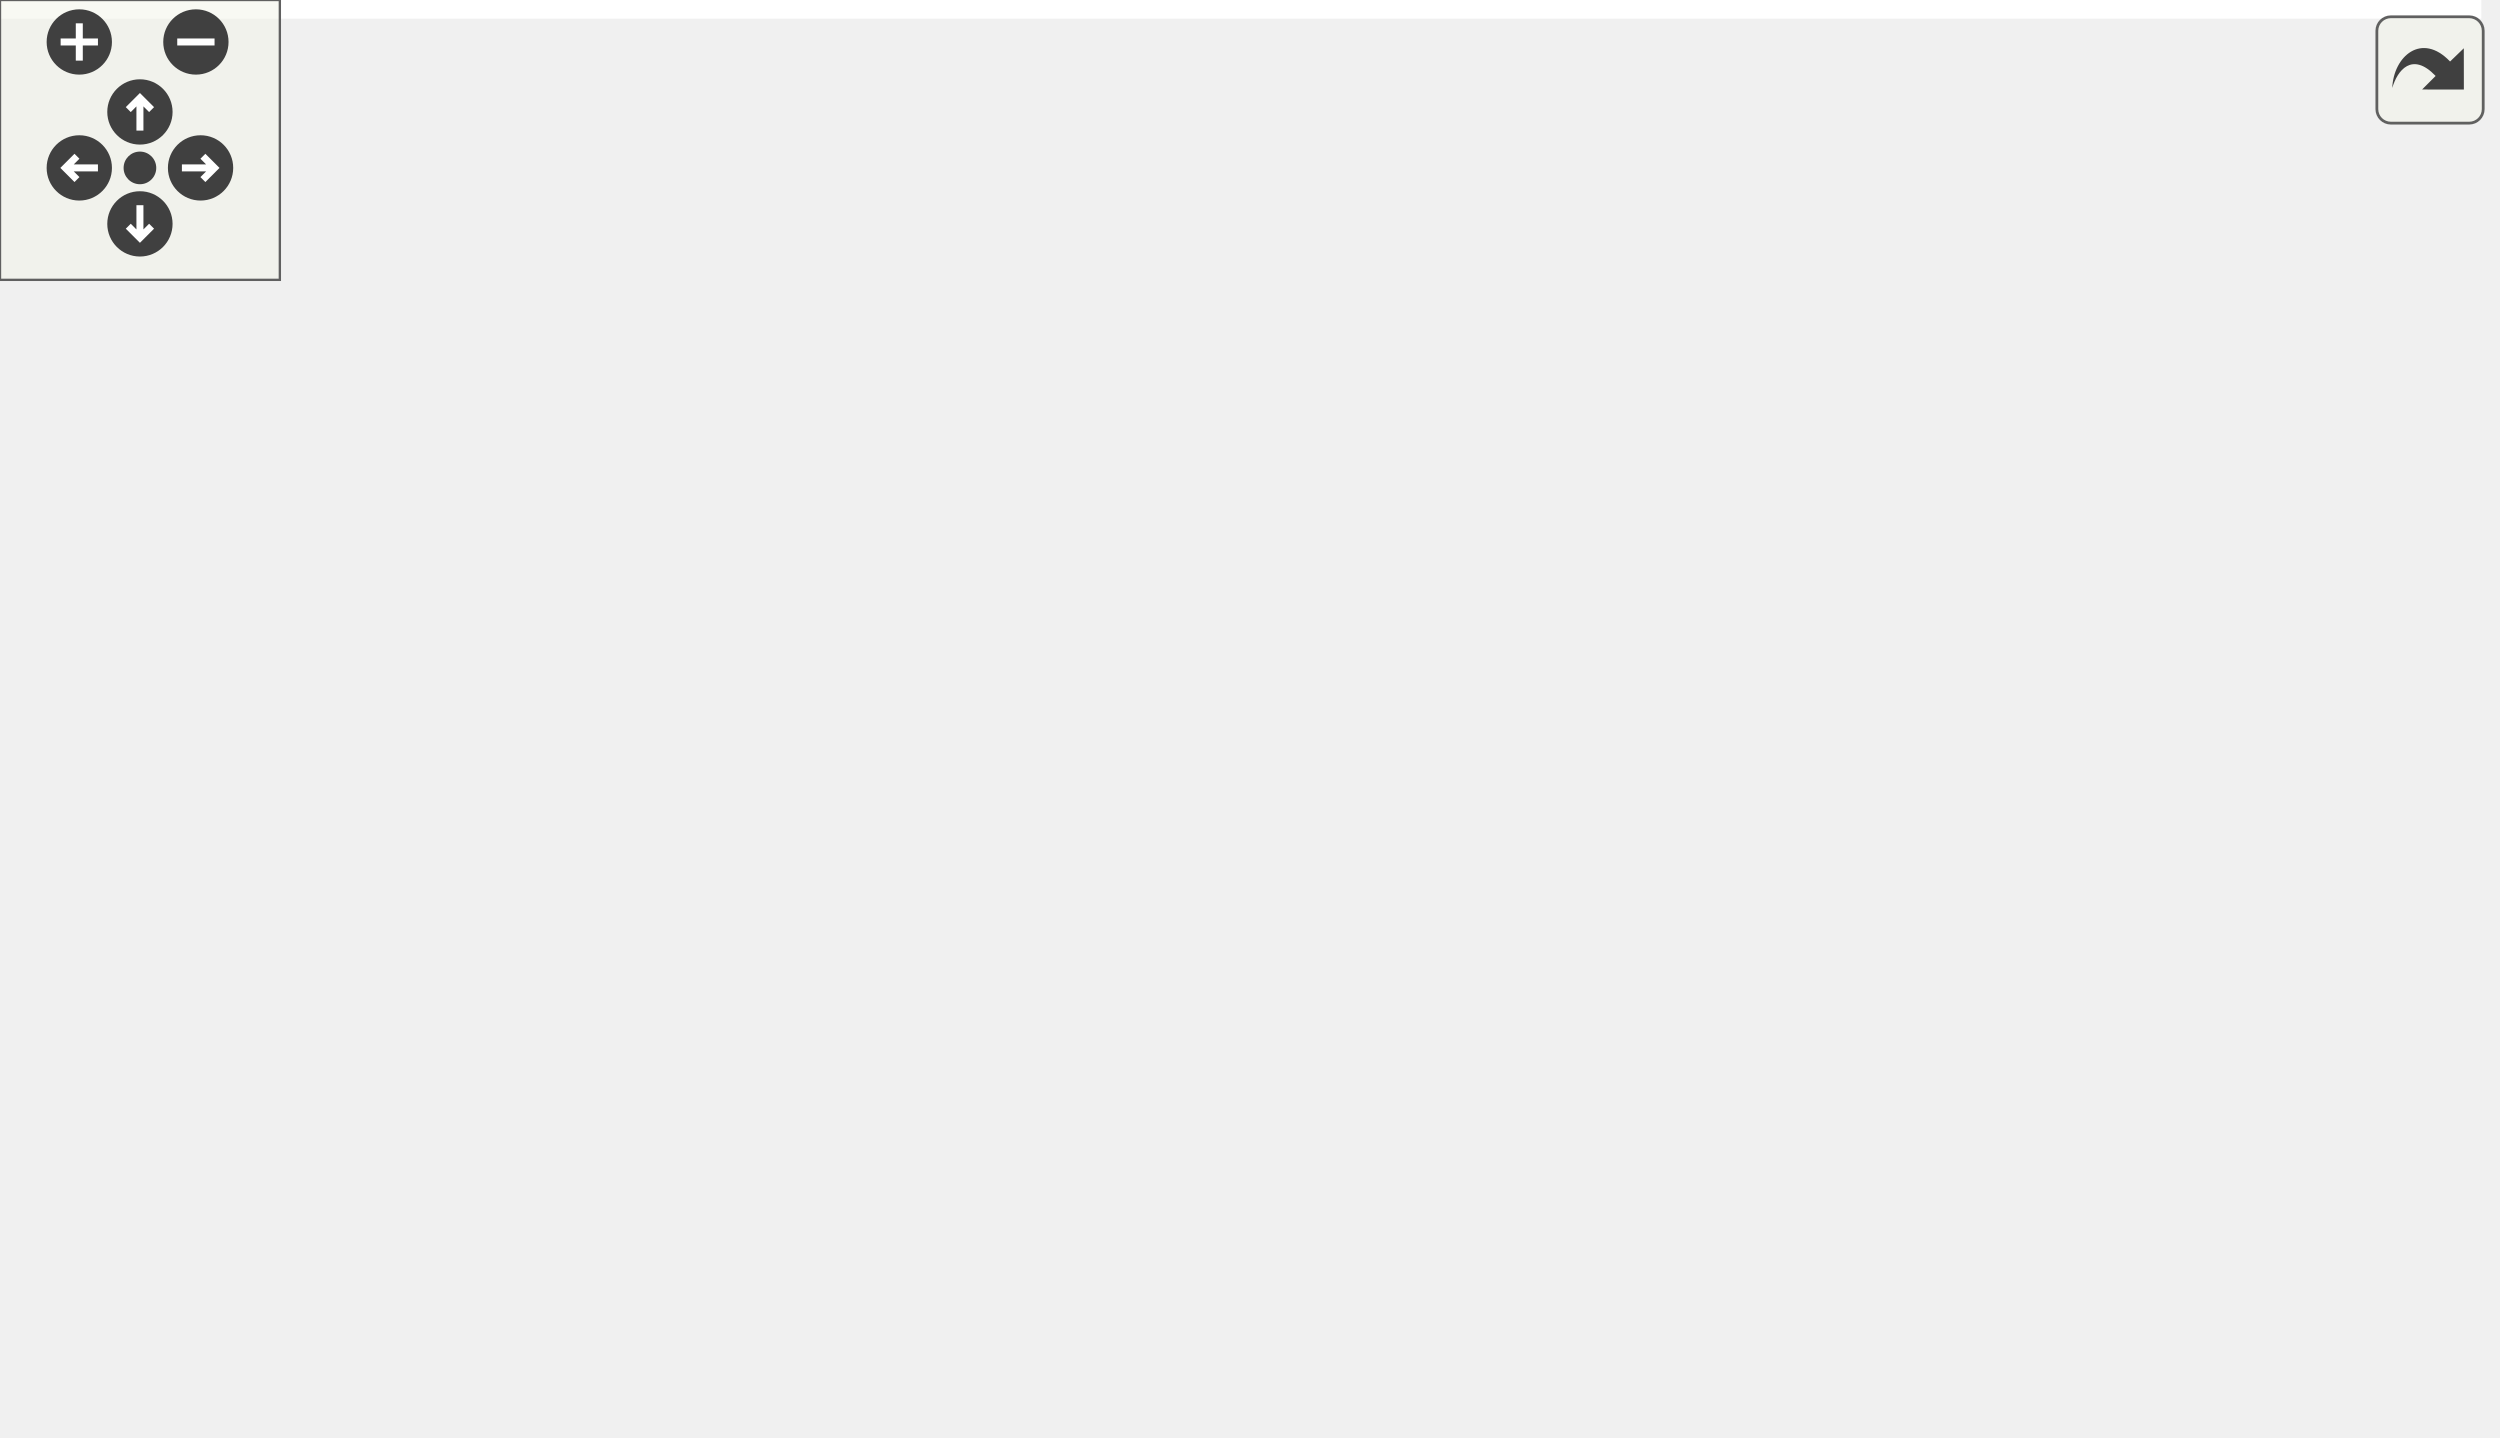
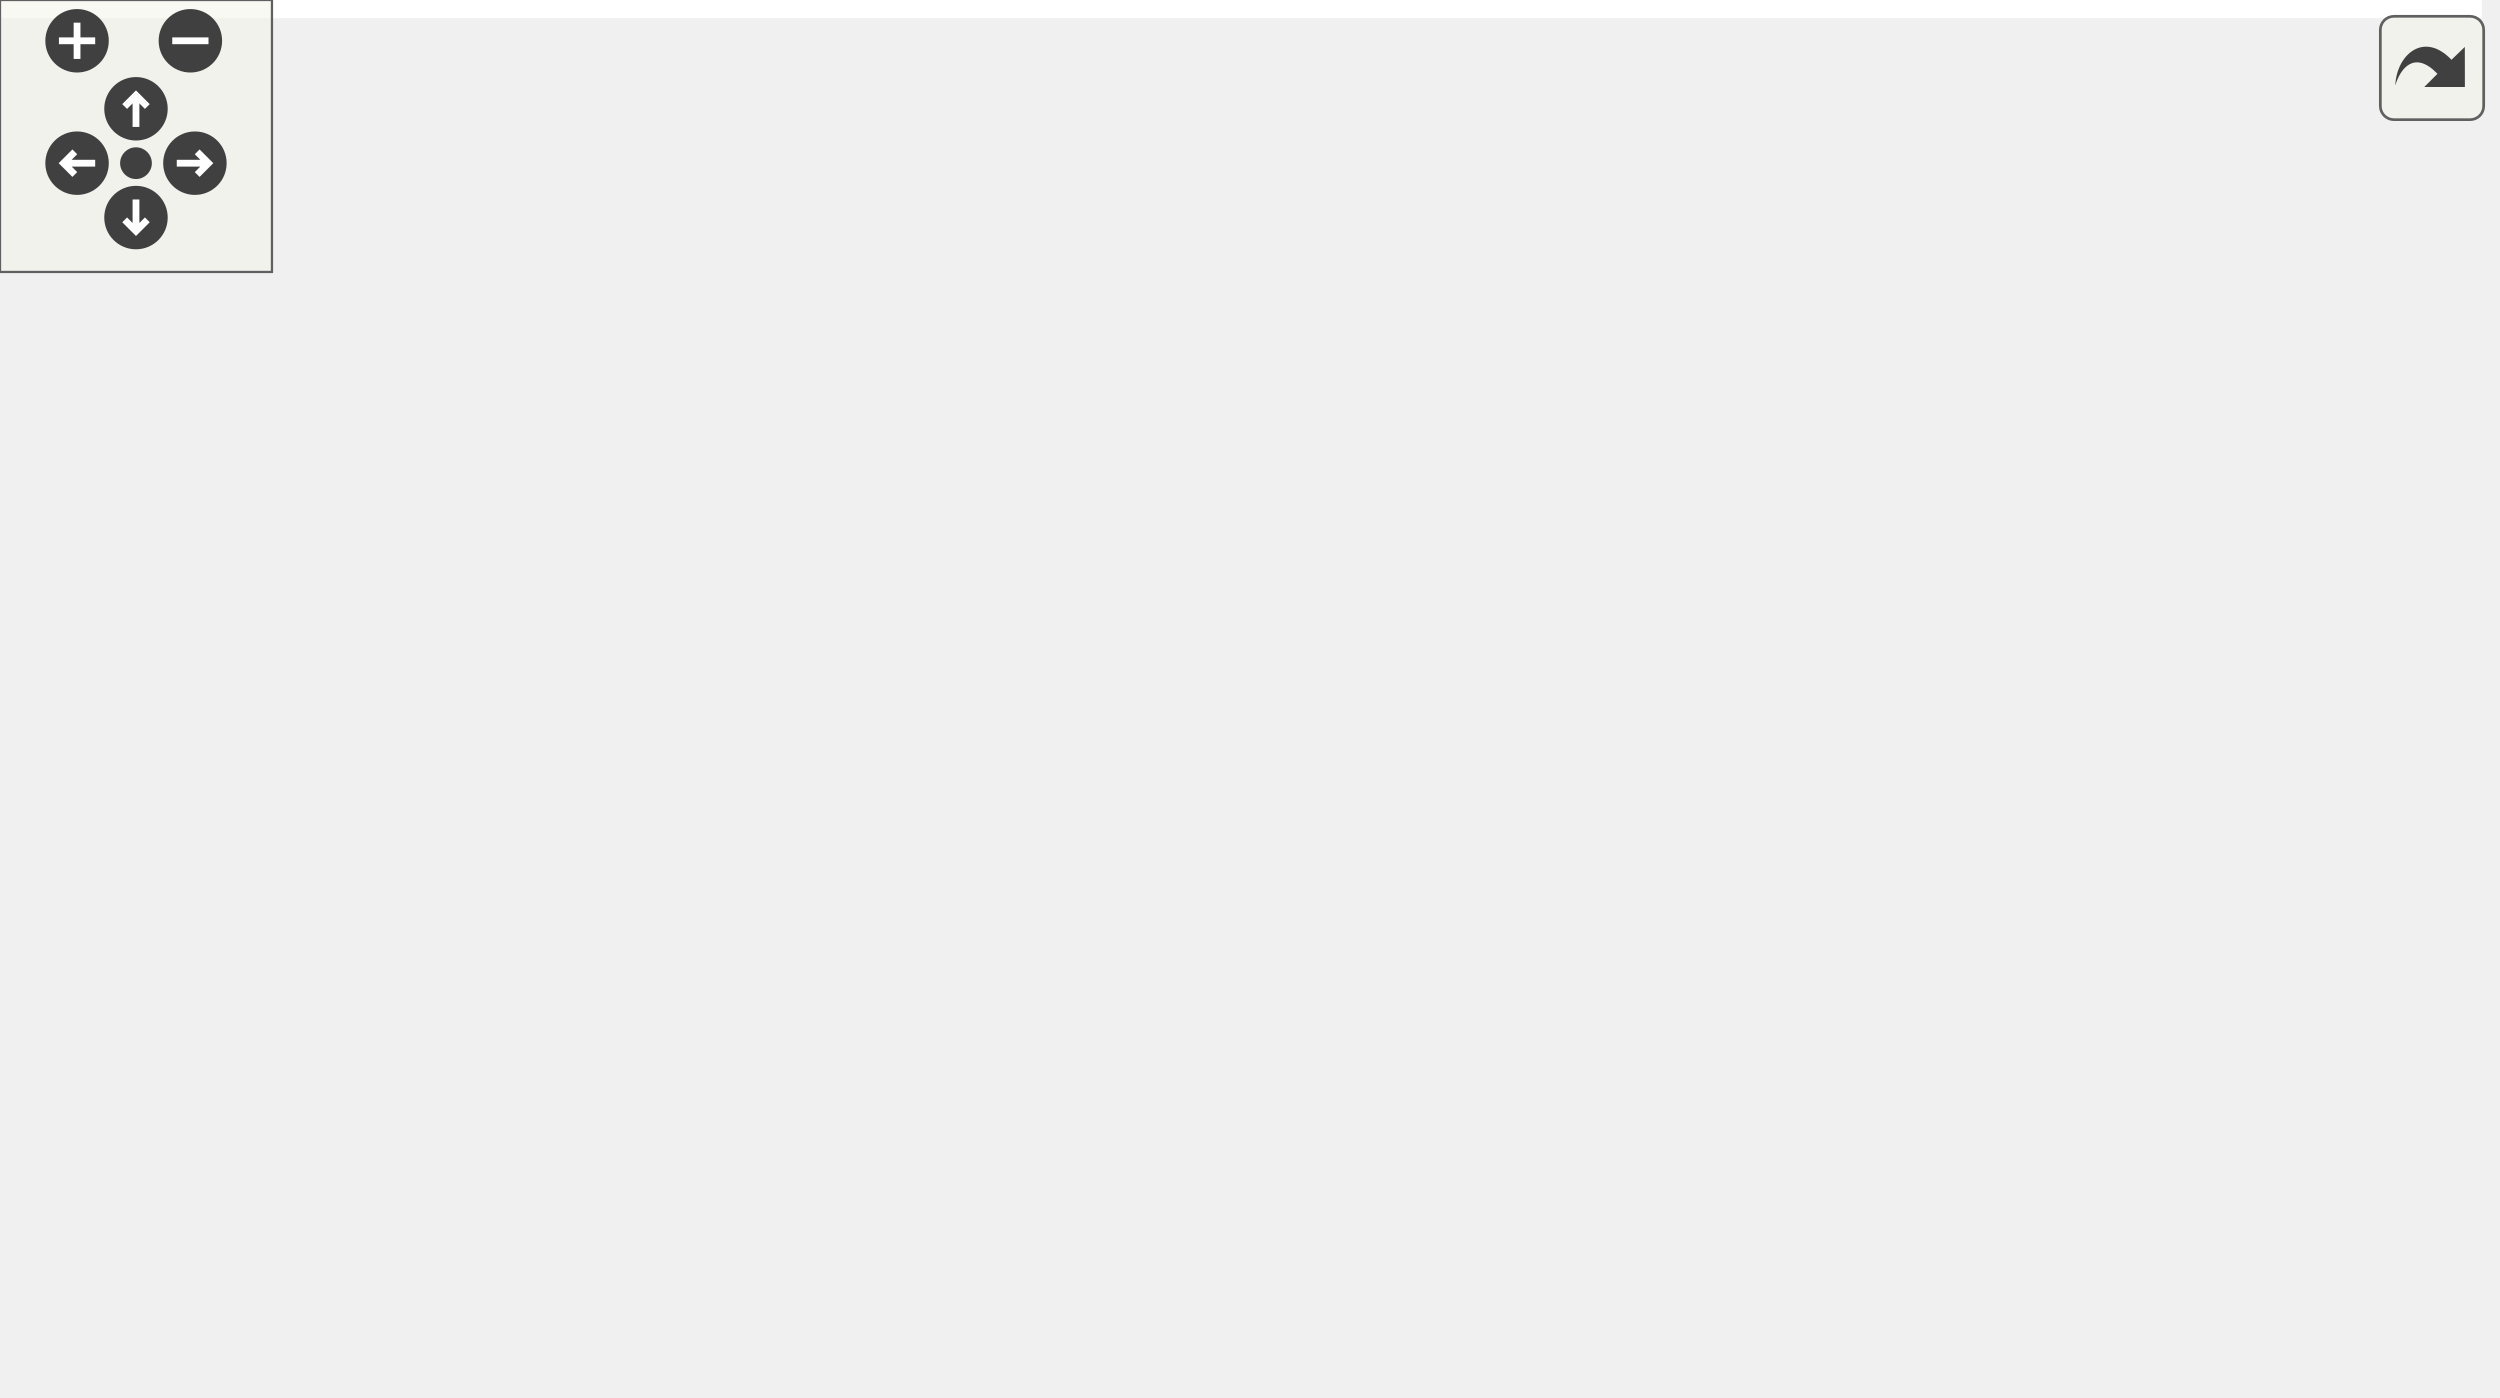
<svg xmlns="http://www.w3.org/2000/svg" xmlns:xlink="http://www.w3.org/1999/xlink" id="main" version="1.1" xml:space="preserve">
  <style type="text/css">
.edge:hover path { stroke: red; }
.edge:hover polygon { stroke: red; fill: red; }
</style>
  <defs>
    <circle id="rim" cx="0" cy="0" r="7" />
    <circle id="rim2" cx="0" cy="0" r="3.5" />
    <g id="zoomPlus">
      <use xlink:href="#rim" fill="#404040">
        <set attributeName="fill" to="#808080" begin="zoomplus.mouseover" end="zoomplus.mouseout" />
      </use>
      <path d="M-4,0h8M0,-4v8" fill="none" stroke="white" stroke-width="1.5" pointer-events="none" />
    </g>
    <g id="zoomMin">
      <use xlink:href="#rim" fill="#404040">
        <set attributeName="fill" to="#808080" begin="zoomminus.mouseover" end="zoomminus.mouseout" />
      </use>
      <path d="M-4,0h8" fill="none" stroke="white" stroke-width="1.5" pointer-events="none" />
    </g>
    <g id="dirArrow">
      <path fill="none" stroke="white" stroke-width="1.5" d="M0,-3.0v7 M-2.5,-0.5L0,-3.0L2.5,-0.5" />
    </g>
    <g id="resetDef">
      <use xlink:href="#rim2" fill="#404040">
        <set attributeName="fill" to="#808080" begin="reset.mouseover" end="reset.mouseout" />
      </use>
    </g>
  </defs>
  <svg id="graph" class="graph">
    <g id="viewport">
-       <polygon fill="white" stroke="none" points="-4,4 -4,-248 532,-248 532,4 -4,4" />
+       <polygon fill="white" stroke="none" points="-4,4 -4,-248 547.543,-248 547.543,4 -4,4" />
      <g id="node1" class="node">
-         <polygon fill="#bfbfbf" stroke="black" points="139.5,-224.5 139.5,-243.5 258.5,-243.5 258.5,-224.5 139.5,-224.5" />
-         <text text-anchor="middle" x="199" y="-231.5" font-family="Helvetica,sans-Serif" font-size="10.00">GraphicsRectangle.hpp</text>
+         <polygon fill="#bfbfbf" stroke="black" points="106.5,-224.5 106.5,-243.5 225.5,-243.5 225.5,-224.5 106.5,-224.5" />
+         <text text-anchor="middle" x="166" y="-231.5" font-family="Helvetica,sans-Serif" font-size="10.00">GraphicsRectangle.hpp</text>
      </g>
      <g id="node2" class="node">
-         <polygon fill="white" stroke="#bfbfbf" points="134,-168.5 134,-187.5 178,-187.5 178,-168.5 134,-168.5" />
-         <text text-anchor="middle" x="156" y="-175.5" font-family="Helvetica,sans-Serif" font-size="10.00">cmath</text>
+         <polygon fill="white" stroke="#bfbfbf" points="101,-168.5 101,-187.5 145,-187.5 145,-168.5 101,-168.5" />
+         <text text-anchor="middle" x="123" y="-175.5" font-family="Helvetica,sans-Serif" font-size="10.00">cmath</text>
      </g>
      <g id="edge1" class="edge">
-         <path fill="none" stroke="midnightblue" d="M191.899,-224.083C185.763,-216.377 176.73,-205.033 169.261,-195.653" />
-         <polygon fill="midnightblue" stroke="midnightblue" points="171.936,-193.394 162.968,-187.751 166.46,-197.754 171.936,-193.394" />
+         <path fill="none" stroke="midnightblue" d="M158.899,-224.083C152.763,-216.377 143.73,-205.033 136.261,-195.653" />
+         <polygon fill="midnightblue" stroke="midnightblue" points="138.936,-193.394 129.968,-187.751 133.46,-197.754 138.936,-193.394" />
      </g>
      <g id="node3" class="node">
        <g id="a_node3">
          <a xlink:href="_graphics_item_8hpp.html" target="_top" xlink:title="Classe GraphicsItem. ">
-             <polygon fill="white" stroke="black" points="196,-168.5 196,-187.5 290,-187.5 290,-168.5 196,-168.5" />
-             <text text-anchor="middle" x="243" y="-175.5" font-family="Helvetica,sans-Serif" font-size="10.00">GraphicsItem.hpp</text>
+             <polygon fill="white" stroke="black" points="163,-168.5 163,-187.5 257,-187.5 257,-168.5 163,-168.5" />
+             <text text-anchor="middle" x="210" y="-175.5" font-family="Helvetica,sans-Serif" font-size="10.00">GraphicsItem.hpp</text>
          </a>
        </g>
      </g>
      <g id="edge2" class="edge">
-         <path fill="none" stroke="midnightblue" d="M206.266,-224.083C212.545,-216.377 221.788,-205.033 229.431,-195.653" />
-         <polygon fill="midnightblue" stroke="midnightblue" points="232.266,-197.714 235.869,-187.751 226.839,-193.293 232.266,-197.714" />
+         <path fill="none" stroke="midnightblue" d="M173.266,-224.083C179.545,-216.377 188.788,-205.033 196.431,-195.653" />
+         <polygon fill="midnightblue" stroke="midnightblue" points="199.266,-197.714 202.869,-187.751 193.839,-193.293 199.266,-197.714" />
      </g>
      <g id="node4" class="node">
-         <polygon fill="white" stroke="#bfbfbf" points="0,-0.5 0,-19.5 44,-19.5 44,-0.5 0,-0.5" />
-         <text text-anchor="middle" x="22" y="-7.5" font-family="Helvetica,sans-Serif" font-size="10.00">vector</text>
+         <polygon fill="white" stroke="#bfbfbf" points="0,-112.5 0,-131.5 44,-131.5 44,-112.5 0,-112.5" />
+         <text text-anchor="middle" x="22" y="-119.5" font-family="Helvetica,sans-Serif" font-size="10.00">vector</text>
      </g>
      <g id="edge3" class="edge">
-         <path fill="none" stroke="midnightblue" d="M207.451,-168.487C182.777,-161.423 149.982,-149.646 125,-132 84.04,-103.069 49.316,-54.216 32.625,-28.32" />
-         <polygon fill="midnightblue" stroke="midnightblue" points="35.428,-26.203 27.135,-19.609 29.505,-29.935 35.428,-26.203" />
+         <path fill="none" stroke="midnightblue" d="M180.185,-168.487C150.511,-160.007 103.414,-146.529 53.661,-132.184" />
+         <polygon fill="midnightblue" stroke="midnightblue" points="54.591,-128.81 44.013,-129.401 52.651,-135.535 54.591,-128.81" />
      </g>
      <g id="node5" class="node">
-         <polygon fill="white" stroke="#bfbfbf" points="410,-112.5 410,-131.5 440,-131.5 440,-112.5 410,-112.5" />
-         <text text-anchor="middle" x="425" y="-119.5" font-family="Helvetica,sans-Serif" font-size="10.00">set</text>
+         <polygon fill="white" stroke="#bfbfbf" points="62,-112.5 62,-131.5 92,-131.5 92,-112.5 62,-112.5" />
+         <text text-anchor="middle" x="77" y="-119.5" font-family="Helvetica,sans-Serif" font-size="10.00">set</text>
      </g>
      <g id="edge4" class="edge">
-         <path fill="none" stroke="midnightblue" d="M275.062,-168.481C306.924,-159.858 357.098,-145.854 400,-132 400.102,-131.967 400.203,-131.934 400.305,-131.901" />
-         <polygon fill="midnightblue" stroke="midnightblue" points="401.657,-135.138 409.985,-128.588 399.39,-128.515 401.657,-135.138" />
+         <path fill="none" stroke="midnightblue" d="M188.926,-168.444C165.235,-158.825 126.81,-143.224 101.721,-133.037" />
+         <polygon fill="midnightblue" stroke="midnightblue" points="102.766,-129.684 92.184,-129.165 100.133,-136.17 102.766,-129.684" />
      </g>
      <g id="node6" class="node">
-         <polygon fill="white" stroke="#bfbfbf" points="62,-0.5 62,-19.5 114,-19.5 114,-0.5 62,-0.5" />
-         <text text-anchor="middle" x="88" y="-7.5" font-family="Helvetica,sans-Serif" font-size="10.00">memory</text>
+         <polygon fill="white" stroke="#bfbfbf" points="110,-112.5 110,-131.5 162,-131.5 162,-112.5 110,-112.5" />
+         <text text-anchor="middle" x="136" y="-119.5" font-family="Helvetica,sans-Serif" font-size="10.00">memory</text>
      </g>
      <g id="edge5" class="edge">
-         <path fill="none" stroke="midnightblue" d="M219.74,-168.469C186.274,-154.787 125.742,-124.448 100,-76 92.344,-61.591 89.491,-43.136 88.467,-29.575" />
-         <polygon fill="midnightblue" stroke="midnightblue" points="91.96,-29.346 87.972,-19.53 84.968,-29.691 91.96,-29.346" />
+         <path fill="none" stroke="midnightblue" d="M198.111,-168.324C186.85,-160.107 169.713,-147.602 156.291,-137.807" />
+         <polygon fill="midnightblue" stroke="midnightblue" points="158.247,-134.901 148.106,-131.834 154.12,-140.556 158.247,-134.901" />
      </g>
      <g id="node7" class="node">
-         <g id="a_node7">
+         <polygon fill="white" stroke="#bfbfbf" points="180.5,-112.5 180.5,-131.5 239.5,-131.5 239.5,-112.5 180.5,-112.5" />
+         <text text-anchor="middle" x="210" y="-119.5" font-family="Helvetica,sans-Serif" font-size="10.00">functional</text>
+       </g>
+       <g id="edge6" class="edge">
+         <path fill="none" stroke="midnightblue" d="M210,-168.083C210,-161.006 210,-150.861 210,-141.986" />
+         <polygon fill="midnightblue" stroke="midnightblue" points="213.5,-141.751 210,-131.751 206.5,-141.751 213.5,-141.751" />
+       </g>
+       <g id="node8" class="node">
+         <g id="a_node8">
          <a xlink:href="_color_8hpp.html" target="_top" xlink:title="Classe Color. ">
-             <polygon fill="white" stroke="black" points="332.5,-112.5 332.5,-131.5 391.5,-131.5 391.5,-112.5 332.5,-112.5" />
-             <text text-anchor="middle" x="362" y="-119.5" font-family="Helvetica,sans-Serif" font-size="10.00">Color.hpp</text>
-           </a>
-         </g>
-       </g>
-       <g id="edge6" class="edge">
-         <path fill="none" stroke="midnightblue" d="M261.856,-168.444C281.266,-159.636 311.73,-145.812 333.965,-135.722" />
-         <polygon fill="midnightblue" stroke="midnightblue" points="335.572,-138.836 343.232,-131.516 332.68,-132.462 335.572,-138.836" />
-       </g>
-       <g id="node11" class="node">
-         <g id="a_node11">
+             <polygon fill="white" stroke="black" points="257.5,-112.5 257.5,-131.5 316.5,-131.5 316.5,-112.5 257.5,-112.5" />
+             <text text-anchor="middle" x="287" y="-119.5" font-family="Helvetica,sans-Serif" font-size="10.00">Color.hpp</text>
+           </a>
+         </g>
+       </g>
+       <g id="edge7" class="edge">
+         <path fill="none" stroke="midnightblue" d="M222.371,-168.324C234.158,-160.058 252.132,-147.453 266.136,-137.632" />
+         <polygon fill="midnightblue" stroke="midnightblue" points="268.482,-140.262 274.659,-131.655 264.462,-134.531 268.482,-140.262" />
+       </g>
+       <g id="node12" class="node">
+         <g id="a_node12">
          <a xlink:href="_canvas_8hpp.html" target="_top" xlink:title="Canvas.hpp">
-             <polygon fill="white" stroke="black" points="166.5,-112.5 166.5,-131.5 235.5,-131.5 235.5,-112.5 166.5,-112.5" />
-             <text text-anchor="middle" x="201" y="-119.5" font-family="Helvetica,sans-Serif" font-size="10.00">Canvas.hpp</text>
-           </a>
-         </g>
-       </g>
-       <g id="edge10" class="edge">
-         <path fill="none" stroke="midnightblue" d="M236.065,-168.083C230.071,-160.377 221.248,-149.033 213.952,-139.653" />
-         <polygon fill="midnightblue" stroke="midnightblue" points="216.709,-137.496 207.806,-131.751 211.183,-141.793 216.709,-137.496" />
+             <polygon fill="white" stroke="black" points="334.5,-112.5 334.5,-131.5 403.5,-131.5 403.5,-112.5 334.5,-112.5" />
+             <text text-anchor="middle" x="369" y="-119.5" font-family="Helvetica,sans-Serif" font-size="10.00">Canvas.hpp</text>
+           </a>
+         </g>
+       </g>
+       <g id="edge11" class="edge">
+         <path fill="none" stroke="midnightblue" d="M235.194,-168.444C261.943,-159.359 304.403,-144.939 334.305,-134.783" />
+         <polygon fill="midnightblue" stroke="midnightblue" points="335.581,-138.046 343.924,-131.516 333.329,-131.418 335.581,-138.046" />
      </g>
      <g id="node16" class="node">
        <g id="a_node16">
          <a xlink:href="_event_8hpp.html" target="_top" xlink:title="Classe Event. ">
-             <polygon fill="white" stroke="black" points="253.5,-112.5 253.5,-131.5 314.5,-131.5 314.5,-112.5 253.5,-112.5" />
-             <text text-anchor="middle" x="284" y="-119.5" font-family="Helvetica,sans-Serif" font-size="10.00">Event.hpp</text>
-           </a>
-         </g>
-       </g>
-       <g id="edge19" class="edge">
-         <path fill="none" stroke="midnightblue" d="M249.77,-168.083C255.562,-160.455 264.058,-149.264 271.138,-139.941" />
-         <polygon fill="midnightblue" stroke="midnightblue" points="274.096,-141.832 277.356,-131.751 268.521,-137.599 274.096,-141.832" />
-       </g>
-       <g id="node8" class="node">
-         <polygon fill="white" stroke="#bfbfbf" points="423,-56.5 423,-75.5 469,-75.5 469,-56.5 423,-56.5" />
-         <text text-anchor="middle" x="446" y="-63.5" font-family="Helvetica,sans-Serif" font-size="10.00">cstdint</text>
-       </g>
-       <g id="edge7" class="edge">
-         <path fill="none" stroke="midnightblue" d="M375.496,-112.324C388.6,-103.9 408.712,-90.971 424.107,-81.074" />
-         <polygon fill="midnightblue" stroke="midnightblue" points="426.018,-84.006 432.537,-75.654 422.233,-78.118 426.018,-84.006" />
+             <polygon fill="white" stroke="black" points="421.5,-112.5 421.5,-131.5 482.5,-131.5 482.5,-112.5 421.5,-112.5" />
+             <text text-anchor="middle" x="452" y="-119.5" font-family="Helvetica,sans-Serif" font-size="10.00">Event.hpp</text>
+           </a>
+         </g>
+       </g>
+       <g id="edge17" class="edge">
+         <path fill="none" stroke="midnightblue" d="M248.354,-168.481C286.927,-159.908 348.384,-146.233 411.317,-132.149" />
+         <polygon fill="midnightblue" stroke="midnightblue" points="412.433,-135.486 421.427,-129.886 410.904,-128.655 412.433,-135.486" />
      </g>
      <g id="node9" class="node">
-         <polygon fill="white" stroke="#bfbfbf" points="487.5,-56.5 487.5,-75.5 528.5,-75.5 528.5,-56.5 487.5,-56.5" />
-         <text text-anchor="middle" x="508" y="-63.5" font-family="Helvetica,sans-Serif" font-size="10.00">string</text>
+         <polygon fill="white" stroke="#bfbfbf" points="150,-56.5 150,-75.5 196,-75.5 196,-56.5 150,-56.5" />
+         <text text-anchor="middle" x="173" y="-63.5" font-family="Helvetica,sans-Serif" font-size="10.00">cstdint</text>
      </g>
      <g id="edge8" class="edge">
-         <path fill="none" stroke="midnightblue" d="M385.134,-112.444C410.198,-103.173 450.286,-88.346 477.813,-78.165" />
-         <polygon fill="midnightblue" stroke="midnightblue" points="479.17,-81.395 487.335,-74.643 476.742,-74.83 479.17,-81.395" />
+         <path fill="none" stroke="midnightblue" d="M268.936,-112.444C250.425,-103.675 221.419,-89.936 200.145,-79.858" />
+         <polygon fill="midnightblue" stroke="midnightblue" points="201.515,-76.634 190.979,-75.516 198.518,-82.96 201.515,-76.634" />
      </g>
      <g id="node10" class="node">
-         <polygon fill="white" stroke="#bfbfbf" points="297,-56.5 297,-75.5 405,-75.5 405,-56.5 297,-56.5" />
-         <text text-anchor="middle" x="351" y="-63.5" font-family="Helvetica,sans-Serif" font-size="10.00">ez-lib/ez-draw++.hpp</text>
+         <polygon fill="white" stroke="#bfbfbf" points="214.5,-56.5 214.5,-75.5 255.5,-75.5 255.5,-56.5 214.5,-56.5" />
+         <text text-anchor="middle" x="235" y="-63.5" font-family="Helvetica,sans-Serif" font-size="10.00">string</text>
      </g>
      <g id="edge9" class="edge">
-         <path fill="none" stroke="midnightblue" d="M360.184,-112.083C358.726,-104.927 356.629,-94.635 354.807,-85.691" />
-         <polygon fill="midnightblue" stroke="midnightblue" points="358.208,-84.851 352.783,-75.751 351.349,-86.249 358.208,-84.851" />
-       </g>
-       <g id="edge11" class="edge">
-         <path fill="none" stroke="midnightblue" d="M224.768,-112.444C249.893,-103.399 289.711,-89.064 317.9,-78.916" />
-         <polygon fill="midnightblue" stroke="midnightblue" points="319.12,-82.197 327.343,-75.516 316.749,-75.611 319.12,-82.197" />
-       </g>
-       <g id="node12" class="node">
-         <g id="a_node12">
+         <path fill="none" stroke="midnightblue" d="M278.413,-112.083C270.841,-104.22 259.622,-92.569 250.486,-83.081" />
+         <polygon fill="midnightblue" stroke="midnightblue" points="252.885,-80.527 243.427,-75.751 247.842,-85.382 252.885,-80.527" />
+       </g>
+       <g id="node11" class="node">
+         <polygon fill="white" stroke="#bfbfbf" points="274,-56.5 274,-75.5 382,-75.5 382,-56.5 274,-56.5" />
+         <text text-anchor="middle" x="328" y="-63.5" font-family="Helvetica,sans-Serif" font-size="10.00">ez-lib/ez-draw++.hpp</text>
+       </g>
+       <g id="edge10" class="edge">
+         <path fill="none" stroke="midnightblue" d="M293.77,-112.083C299.562,-104.455 308.058,-93.264 315.138,-83.941" />
+         <polygon fill="midnightblue" stroke="midnightblue" points="318.096,-85.832 321.356,-75.751 312.521,-81.599 318.096,-85.832" />
+       </g>
+       <g id="edge12" class="edge">
+         <path fill="none" stroke="midnightblue" d="M362.23,-112.083C356.438,-104.455 347.942,-93.264 340.862,-83.941" />
+         <polygon fill="midnightblue" stroke="midnightblue" points="343.479,-81.599 334.644,-75.751 337.904,-85.832 343.479,-81.599" />
+       </g>
+       <g id="node13" class="node">
+         <g id="a_node13">
          <a xlink:href="_point_8hpp.html" target="_top" xlink:title="Classe point. ">
-             <polygon fill="white" stroke="black" points="109,-56.5 109,-75.5 167,-75.5 167,-56.5 109,-56.5" />
-             <text text-anchor="middle" x="138" y="-63.5" font-family="Helvetica,sans-Serif" font-size="10.00">Point.hpp</text>
-           </a>
-         </g>
-       </g>
-       <g id="edge12" class="edge">
-         <path fill="none" stroke="midnightblue" d="M190.878,-112.324C181.474,-104.263 167.256,-92.076 155.931,-82.37" />
-         <polygon fill="midnightblue" stroke="midnightblue" points="158.177,-79.684 148.306,-75.834 153.621,-84.999 158.177,-79.684" />
+             <polygon fill="white" stroke="black" points="400,-56.5 400,-75.5 458,-75.5 458,-56.5 400,-56.5" />
+             <text text-anchor="middle" x="429" y="-63.5" font-family="Helvetica,sans-Serif" font-size="10.00">Point.hpp</text>
+           </a>
+         </g>
+       </g>
+       <g id="edge13" class="edge">
+         <path fill="none" stroke="midnightblue" d="M378.64,-112.324C387.51,-104.341 400.875,-92.313 411.608,-82.653" />
+         <polygon fill="midnightblue" stroke="midnightblue" points="414.093,-85.125 419.185,-75.834 409.41,-79.922 414.093,-85.125" />
      </g>
      <g id="node15" class="node">
        <g id="a_node15">
          <a xlink:href="_font_8hpp.html" target="_top" xlink:title="Font.hpp">
-             <polygon fill="white" stroke="black" points="185.5,-56.5 185.5,-75.5 240.5,-75.5 240.5,-56.5 185.5,-56.5" />
-             <text text-anchor="middle" x="213" y="-63.5" font-family="Helvetica,sans-Serif" font-size="10.00">Font.hpp</text>
-           </a>
-         </g>
-       </g>
-       <g id="edge17" class="edge">
-         <path fill="none" stroke="midnightblue" d="M202.982,-112.083C204.572,-104.927 206.859,-94.635 208.846,-85.691" />
-         <polygon fill="midnightblue" stroke="midnightblue" points="212.303,-86.272 211.055,-75.751 205.469,-84.754 212.303,-86.272" />
+             <polygon fill="white" stroke="black" points="476.5,-56.5 476.5,-75.5 531.5,-75.5 531.5,-56.5 476.5,-56.5" />
+             <text text-anchor="middle" x="504" y="-63.5" font-family="Helvetica,sans-Serif" font-size="10.00">Font.hpp</text>
+           </a>
+         </g>
+       </g>
+       <g id="edge15" class="edge">
+         <path fill="none" stroke="midnightblue" d="M390.391,-112.444C412.707,-103.517 447.903,-89.439 473.208,-79.317" />
+         <polygon fill="midnightblue" stroke="midnightblue" points="474.724,-82.48 482.709,-75.516 472.124,-75.981 474.724,-82.48" />
+       </g>
+       <g id="node14" class="node">
+         <polygon fill="white" stroke="#bfbfbf" points="477,-0.5 477,-19.5 531,-19.5 531,-0.5 477,-0.5" />
+         <text text-anchor="middle" x="504" y="-7.5" font-family="Helvetica,sans-Serif" font-size="10.00">iostream</text>
      </g>
      <g id="edge14" class="edge">
-         <path fill="none" stroke="midnightblue" d="M119.619,-56.444C100.784,-47.675 71.269,-33.935 49.621,-23.858" />
-         <polygon fill="midnightblue" stroke="midnightblue" points="50.837,-20.564 40.295,-19.516 47.883,-26.91 50.837,-20.564" />
+         <path fill="none" stroke="midnightblue" d="M441.05,-56.324C452.463,-48.107 469.831,-35.602 483.435,-25.807" />
+         <polygon fill="midnightblue" stroke="midnightblue" points="485.66,-28.517 491.731,-19.834 481.57,-22.837 485.66,-28.517" />
      </g>
      <g id="edge16" class="edge">
-         <path fill="none" stroke="midnightblue" d="M129.744,-56.083C122.535,-48.298 111.89,-36.801 103.154,-27.366" />
-         <polygon fill="midnightblue" stroke="midnightblue" points="105.465,-24.711 96.103,-19.751 100.329,-29.467 105.465,-24.711" />
-       </g>
-       <g id="node13" class="node">
-         <polygon fill="white" stroke="#bfbfbf" points="210,-0.5 210,-19.5 264,-19.5 264,-0.5 210,-0.5" />
-         <text text-anchor="middle" x="237" y="-7.5" font-family="Helvetica,sans-Serif" font-size="10.00">iostream</text>
-       </g>
-       <g id="edge13" class="edge">
-         <path fill="none" stroke="midnightblue" d="M153.906,-56.324C169.638,-47.743 193.942,-34.486 212.209,-24.522" />
-         <polygon fill="midnightblue" stroke="midnightblue" points="214.03,-27.516 221.133,-19.654 210.678,-21.37 214.03,-27.516" />
-       </g>
-       <g id="node14" class="node">
-         <polygon fill="white" stroke="#bfbfbf" points="132.5,-0.5 132.5,-19.5 191.5,-19.5 191.5,-0.5 132.5,-0.5" />
-         <text text-anchor="middle" x="162" y="-7.5" font-family="Helvetica,sans-Serif" font-size="10.00">functional</text>
-       </g>
-       <g id="edge15" class="edge">
-         <path fill="none" stroke="midnightblue" d="M141.963,-56.083C145.213,-48.77 149.919,-38.181 153.954,-29.103" />
-         <polygon fill="midnightblue" stroke="midnightblue" points="157.248,-30.311 158.111,-19.751 150.851,-27.468 157.248,-30.311" />
+         <path fill="none" stroke="midnightblue" d="M504,-56.083C504,-49.006 504,-38.861 504,-29.986" />
+         <polygon fill="midnightblue" stroke="midnightblue" points="507.5,-29.751 504,-19.751 500.5,-29.751 507.5,-29.751" />
+       </g>
+       <g id="edge19" class="edge">
+         <path fill="none" stroke="midnightblue" d="M432.352,-112.444C412.035,-103.596 380.097,-89.688 356.902,-79.587" />
+         <polygon fill="midnightblue" stroke="midnightblue" points="358.122,-76.3 347.556,-75.516 355.327,-82.718 358.122,-76.3" />
      </g>
      <g id="edge18" class="edge">
-         <path fill="none" stroke="midnightblue" d="M216.963,-56.083C220.213,-48.77 224.919,-38.181 228.954,-29.103" />
-         <polygon fill="midnightblue" stroke="midnightblue" points="232.248,-30.311 233.111,-19.751 225.851,-27.468 232.248,-30.311" />
-       </g>
-       <g id="edge21" class="edge">
-         <path fill="none" stroke="midnightblue" d="M294.765,-112.324C304.766,-104.263 319.887,-92.076 331.93,-82.37" />
-         <polygon fill="midnightblue" stroke="midnightblue" points="334.45,-84.834 340.039,-75.834 330.057,-79.384 334.45,-84.834" />
-       </g>
-       <g id="edge20" class="edge">
-         <path fill="none" stroke="midnightblue" d="M280.312,-112.368C272.659,-94.456 254.913,-52.923 244.669,-28.948" />
-         <polygon fill="midnightblue" stroke="midnightblue" points="247.819,-27.412 240.671,-19.591 241.382,-30.162 247.819,-27.412" />
+         <path fill="none" stroke="midnightblue" d="M482.542,-114.143C502.678,-107.864 527.552,-96.346 540,-76 550.13,-59.443 535.915,-39.893 522.473,-26.589" />
+         <polygon fill="midnightblue" stroke="midnightblue" points="524.562,-23.755 514.839,-19.548 519.817,-28.9 524.562,-23.755" />
      </g>
    </g>
  </svg>
  <g id="navigator" transform="translate(0 0)" fill="#404254">
    <rect fill="#f2f5e9" fill-opacity="0.5" stroke="#606060" stroke-width=".5" x="0" y="0" width="60" height="60" />
    <use id="zoomplus" xlink:href="#zoomPlus" x="17" y="9" />
    <use id="zoomminus" xlink:href="#zoomMin" x="42" y="9" />
    <use id="reset" xlink:href="#resetDef" x="30" y="36" />
    <g id="arrowUp" xlink:href="#dirArrow" transform="translate(30 24)">
      <use xlink:href="#rim" fill="#404040">
        <set attributeName="fill" to="#808080" begin="arrowUp.mouseover" end="arrowUp.mouseout" />
      </use>
      <path fill="none" stroke="white" stroke-width="1.5" d="M0,-3.0v7 M-2.5,-0.5L0,-3.0L2.5,-0.5" />
    </g>
    <g id="arrowRight" xlink:href="#dirArrow" transform="rotate(90) translate(36 -43)">
      <use xlink:href="#rim" fill="#404040">
        <set attributeName="fill" to="#808080" begin="arrowRight.mouseover" end="arrowRight.mouseout" />
      </use>
      <path fill="none" stroke="white" stroke-width="1.5" d="M0,-3.0v7 M-2.5,-0.5L0,-3.0L2.5,-0.5" />
    </g>
    <g id="arrowDown" xlink:href="#dirArrow" transform="rotate(180) translate(-30 -48)">
      <use xlink:href="#rim" fill="#404040">
        <set attributeName="fill" to="#808080" begin="arrowDown.mouseover" end="arrowDown.mouseout" />
      </use>
      <path fill="none" stroke="white" stroke-width="1.5" d="M0,-3.0v7 M-2.5,-0.5L0,-3.0L2.5,-0.5" />
    </g>
    <g id="arrowLeft" xlink:href="#dirArrow" transform="rotate(270) translate(-36 17)">
      <use xlink:href="#rim" fill="#404040">
        <set attributeName="fill" to="#808080" begin="arrowLeft.mouseover" end="arrowLeft.mouseout" />
      </use>
      <path fill="none" stroke="white" stroke-width="1.5" d="M0,-3.0v7 M-2.5,-0.5L0,-3.0L2.5,-0.5" />
    </g>
  </g>
  <svg viewBox="0 0 15 15" width="100%" height="30px" preserveAspectRatio="xMaxYMin meet">
    <g id="arrow_out" transform="scale(0.3 0.3)">
      <a xlink:href="_graphics_rectangle_8hpp__incl_org.svg" target="_base">
        <rect id="button" ry="5" rx="5" y="6" x="6" height="38" width="38" fill="#f2f5e9" fill-opacity="0.5" stroke="#606060" stroke-width="1.0" />
        <path id="arrow" d="M 11.5,31.437 C 11.94,20.098 22.043,11.323 32.159,21.979 L 37.069,17.246 C 37.069,17.246 37.088,32 37.088,32 L 22.16,31.978 C 22.16,31.978 26.998,27.14 26.998,27.14 C 18.529,18.264 13.292,25.23 11.5,31.437 z" style="fill:#404040;" />
      </a>
    </g>
  </svg>
</svg>
